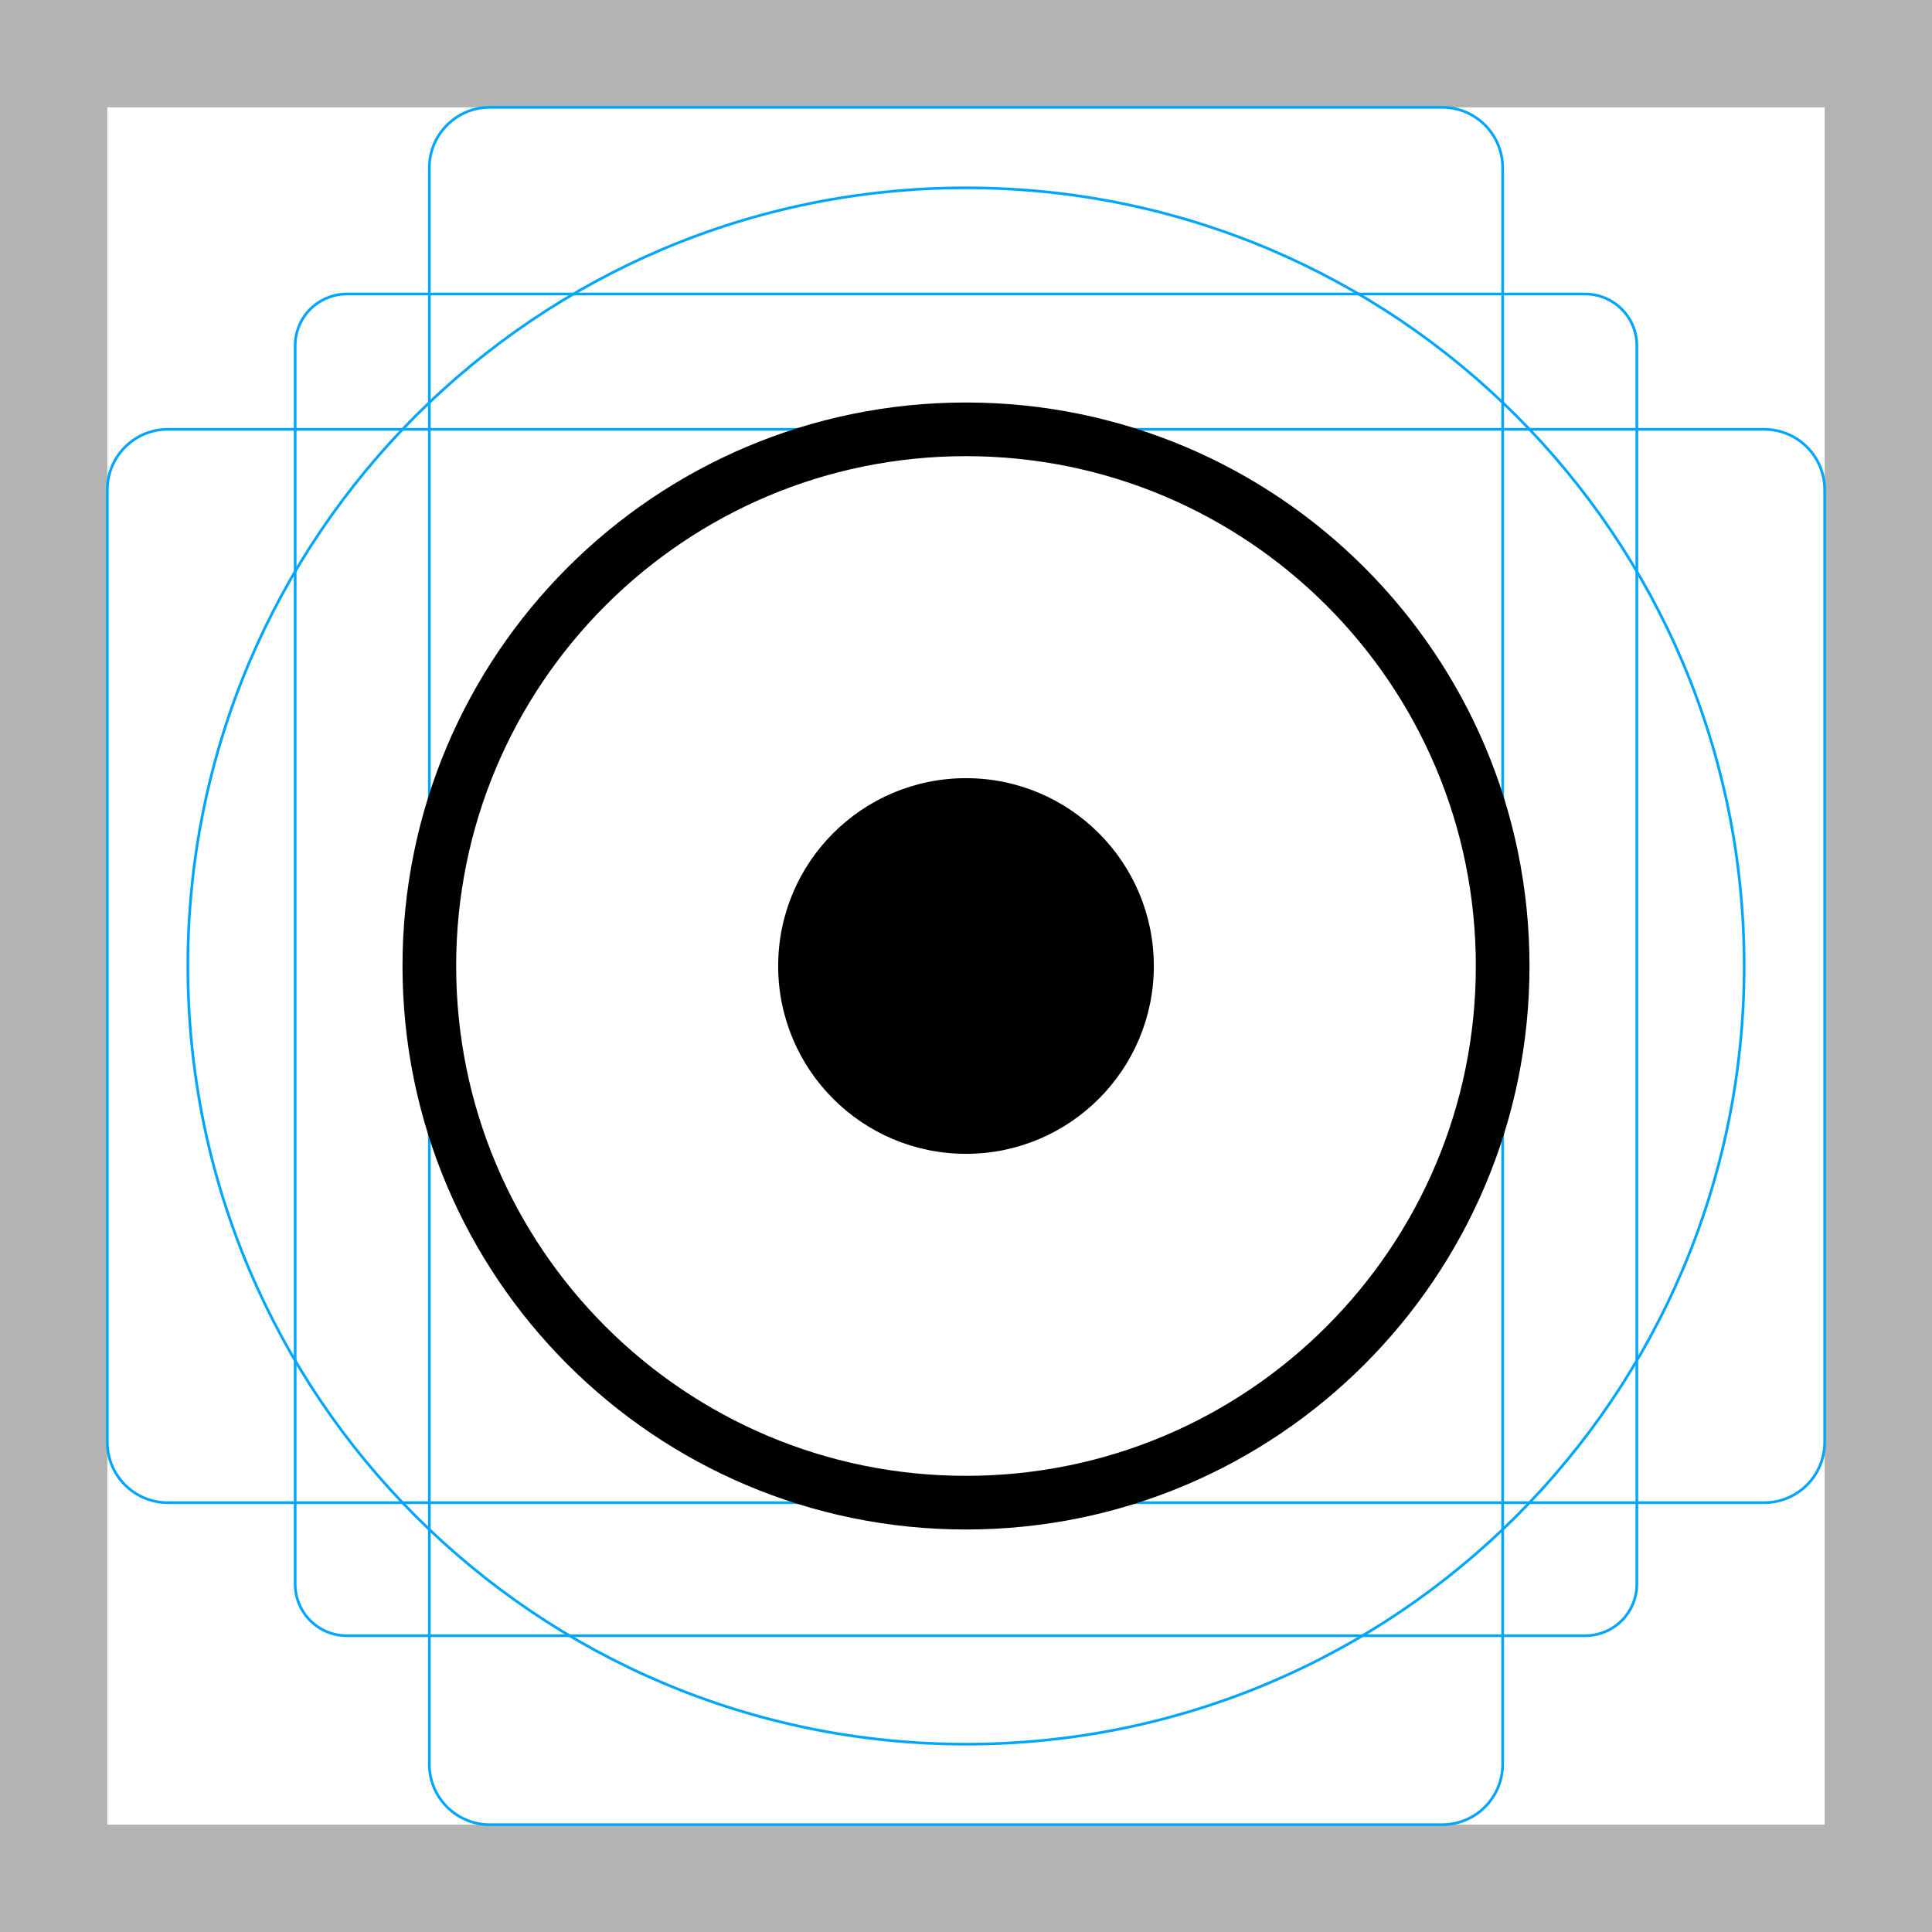
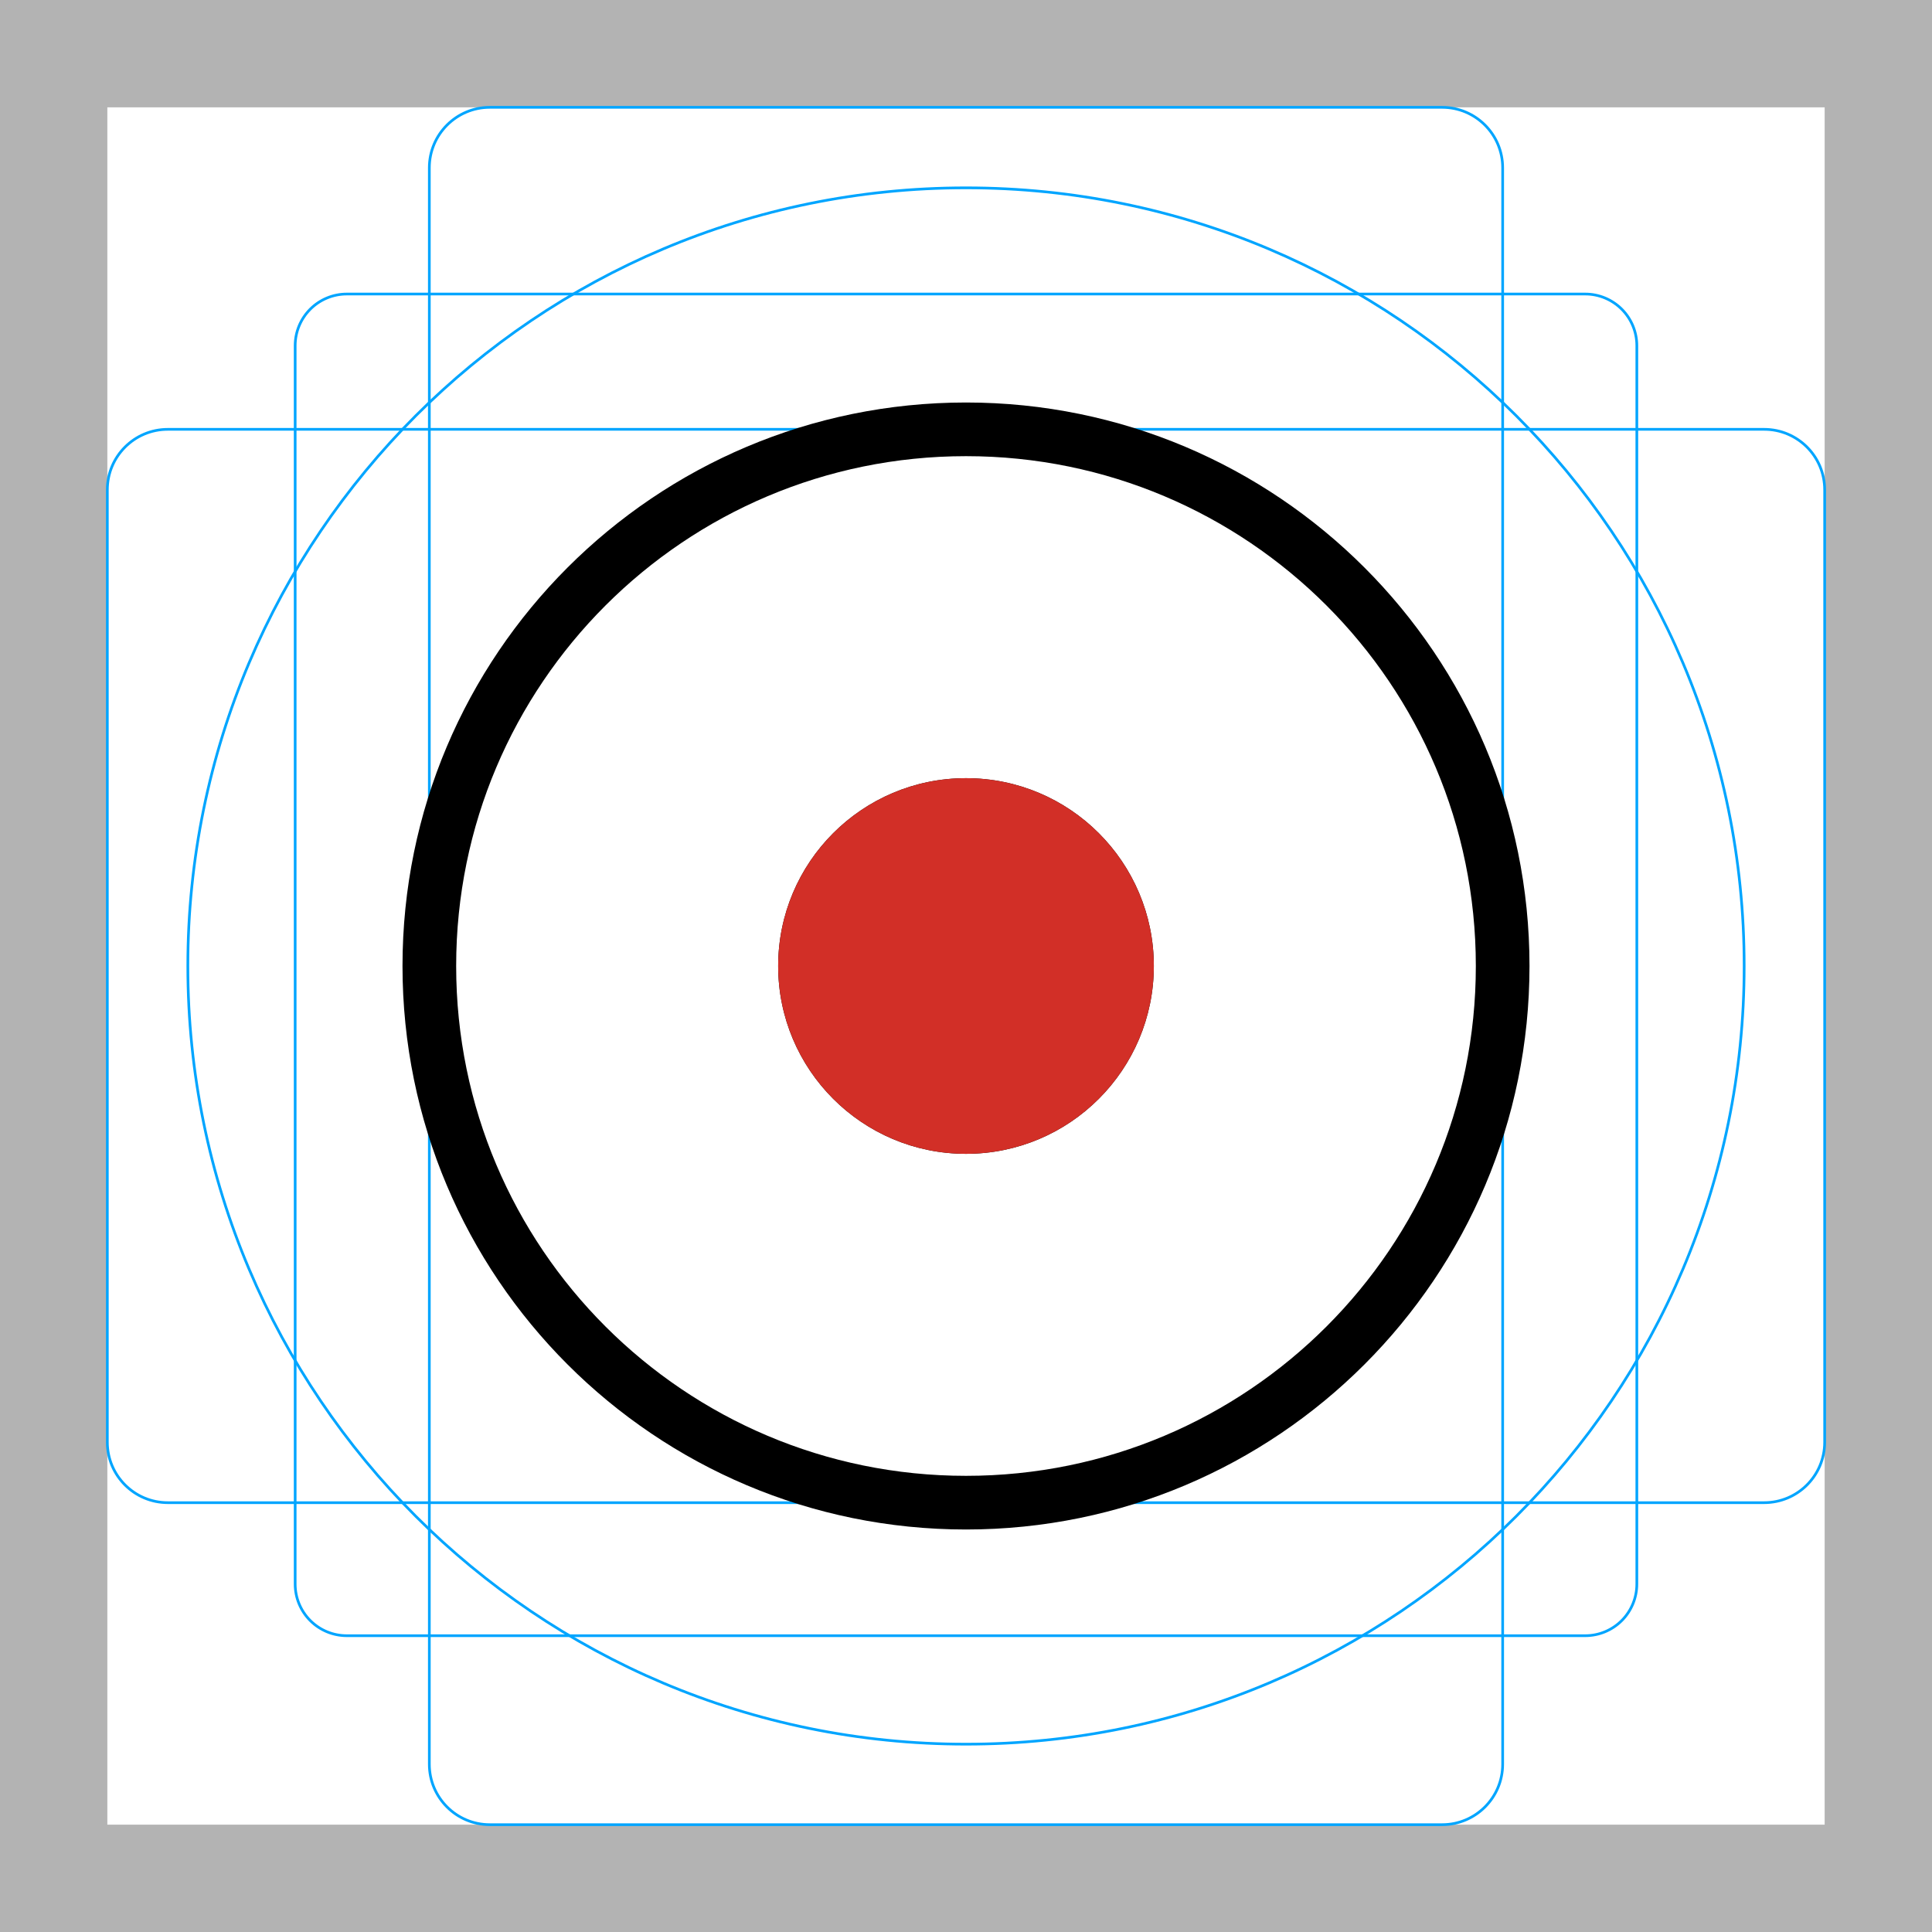
<svg xmlns="http://www.w3.org/2000/svg" id="emoji" viewBox="0 0 72 72">
  <g id="grid">
    <path fill="#B3B3B3" d="M68 4V68H4V4H68ZM72 0H0V72H72V0Z" />
    <path fill="none" stroke="#00A5FF" stroke-miterlimit="10" stroke-width="0.1" d="M12.923 10.958H59.077C59.587 10.958 60.076 11.161 60.437 11.522C60.797 11.882 61 12.371 61 12.881V59.035C61 59.545 60.797 60.034 60.437 60.395C60.076 60.756 59.587 60.958 59.077 60.958H12.923C12.413 60.958 11.924 60.756 11.563 60.395C11.203 60.034 11 59.545 11 59.035V12.881C11 12.371 11.203 11.882 11.563 11.521C11.924 11.161 12.413 10.958 12.923 10.958V10.958Z" />
    <path fill="none" stroke="#00A5FF" stroke-miterlimit="10" stroke-width="0.1" d="M53.746 4H18.254C17.009 4 16 5.009 16 6.254V65.746C16 66.991 17.009 68 18.254 68H53.746C54.991 68 56 66.991 56 65.746V6.254C56 5.009 54.991 4 53.746 4Z" />
    <path fill="none" stroke="#00A5FF" stroke-miterlimit="10" stroke-width="0.1" d="M68 53.746V18.254C68 17.009 66.991 16 65.746 16L6.254 16C5.009 16 4 17.009 4 18.254V53.746C4 54.991 5.009 56 6.254 56L65.746 56C66.991 56 68 54.991 68 53.746Z" />
    <path fill="none" stroke="#00A5FF" stroke-miterlimit="10" stroke-width="0.1" d="M36 65C52.016 65 65 52.016 65 36C65 19.984 52.016 7 36 7C19.984 7 7 19.984 7 36C7 52.016 19.984 65 36 65Z" />
  </g>
  <g id="color" />
  <g id="line">
    <circle cx="36" cy="36" r="20" fill="none" stroke="#000000" stroke-linejoin="round" stroke-miterlimit="10" stroke-width="2" />
    <circle cx="36" cy="36" r="7" fill="#000000" stroke="none" />
  </g>
+   <g id="color-foreground">
+     <circle cx="36" cy="36" r="7" fill="#D22F27" stroke="none" />
+   </g>
</svg>
